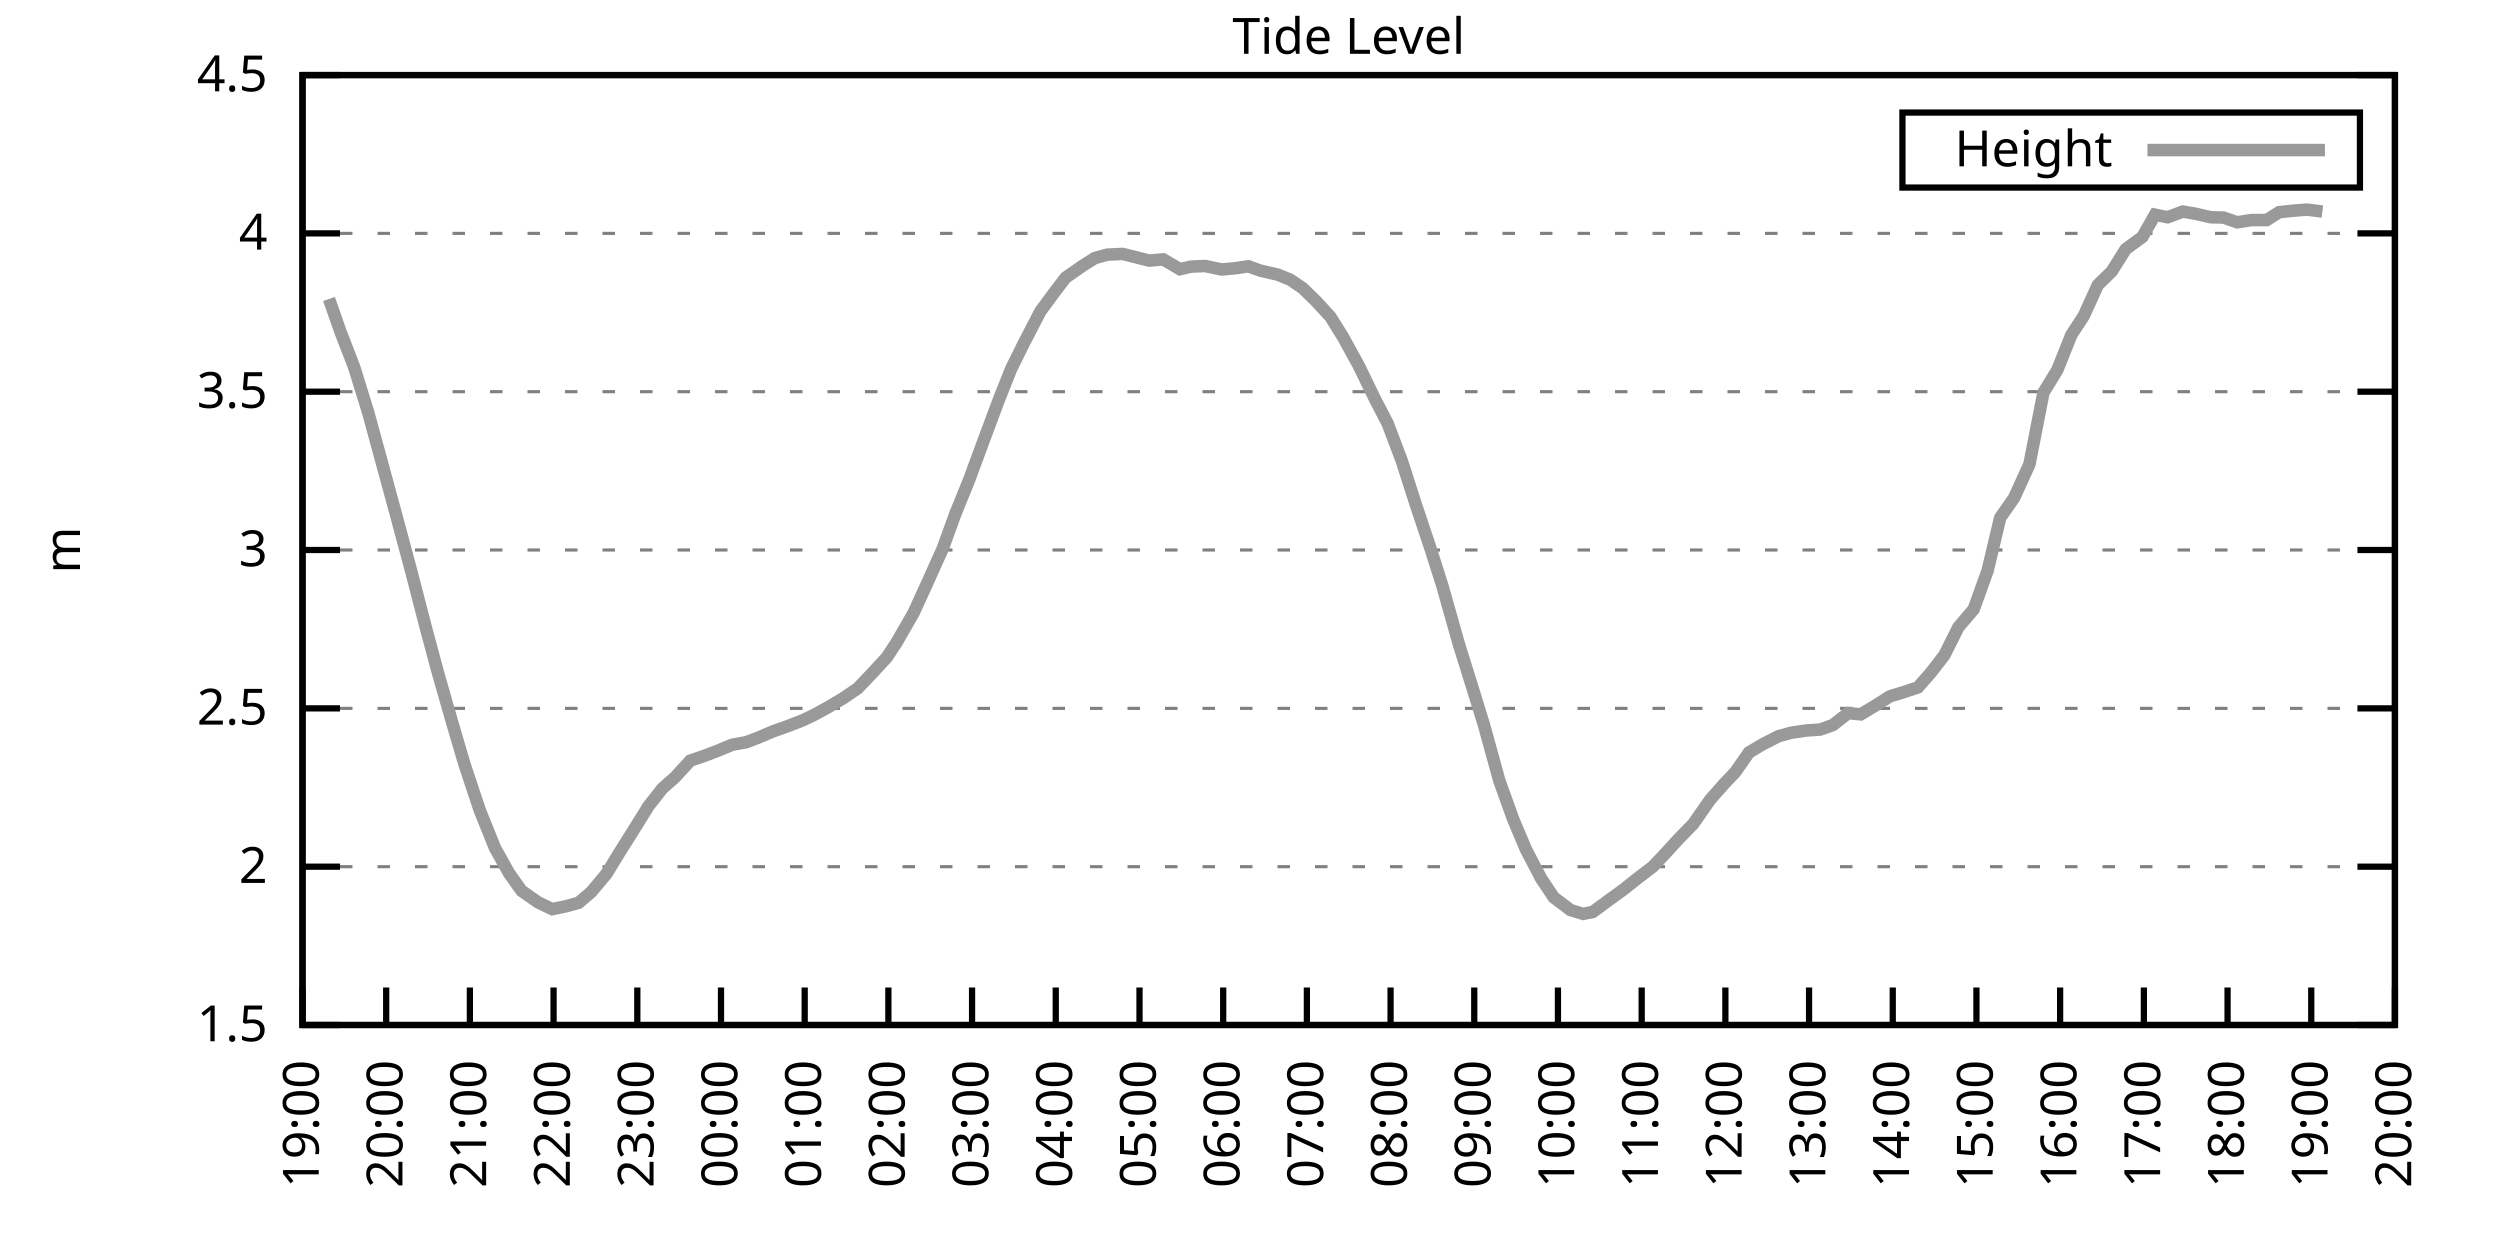
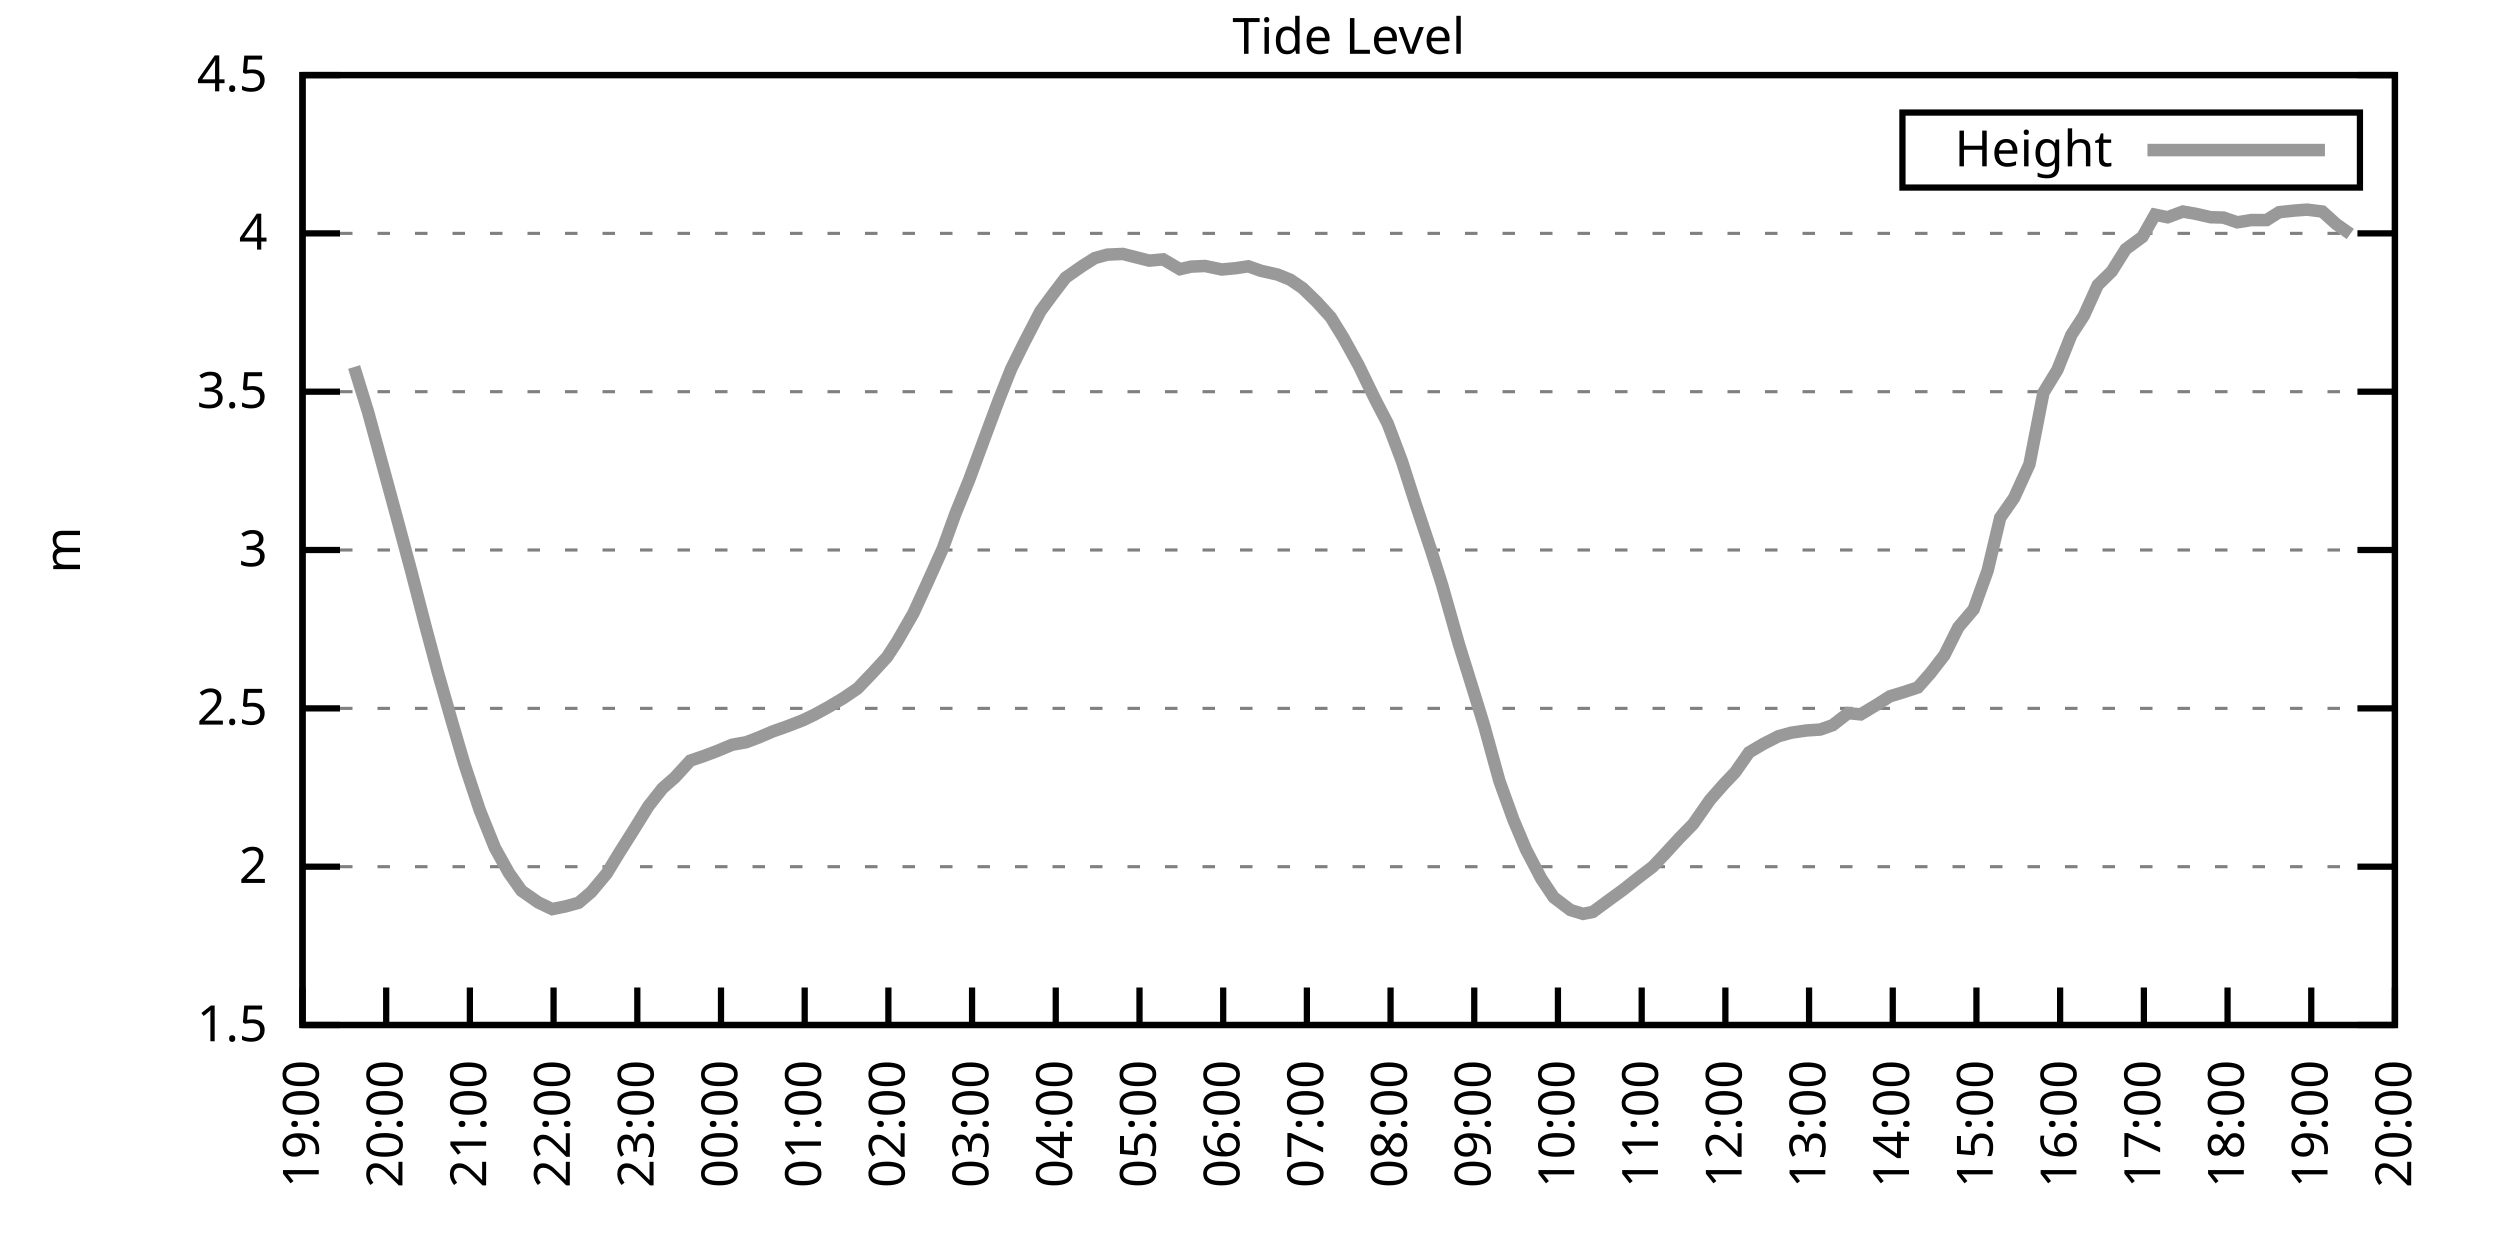
<svg xmlns="http://www.w3.org/2000/svg" xmlns:xlink="http://www.w3.org/1999/xlink" width="400" height="200" viewBox="0 0 400 200">
  <g id="gnuplot_canvas">
    <rect x="0" y="0" width="400" height="200" fill="none" />
    <defs>
      <circle id="gpDot" r="0.5" stroke-width="0.5" stroke="currentColor" />
      <path id="gpPt0" stroke-width="0.333" stroke="currentColor" d="M-1,0 h2 M0,-1 v2" />
      <path id="gpPt1" stroke-width="0.333" stroke="currentColor" d="M-1,-1 L1,1 M1,-1 L-1,1" />
      <path id="gpPt2" stroke-width="0.333" stroke="currentColor" d="M-1,0 L1,0 M0,-1 L0,1 M-1,-1 L1,1 M-1,1 L1,-1" />
      <rect id="gpPt3" stroke-width="0.333" stroke="currentColor" x="-1" y="-1" width="2" height="2" />
      <rect id="gpPt4" stroke-width="0.333" stroke="currentColor" fill="currentColor" x="-1" y="-1" width="2" height="2" />
      <circle id="gpPt5" stroke-width="0.333" stroke="currentColor" cx="0" cy="0" r="1" />
      <use xlink:href="#gpPt5" id="gpPt6" fill="currentColor" stroke="none" />
      <path id="gpPt7" stroke-width="0.333" stroke="currentColor" d="M0,-1.33 L-1.33,0.67 L1.33,0.67 z" />
      <use xlink:href="#gpPt7" id="gpPt8" fill="currentColor" stroke="none" />
      <use xlink:href="#gpPt7" id="gpPt9" stroke="currentColor" transform="rotate(180)" />
      <use xlink:href="#gpPt9" id="gpPt10" fill="currentColor" stroke="none" />
      <use xlink:href="#gpPt3" id="gpPt11" stroke="currentColor" transform="rotate(45)" />
      <use xlink:href="#gpPt11" id="gpPt12" fill="currentColor" stroke="none" />
      <path id="gpPt13" stroke-width="0.333" stroke="currentColor" d="M0,1.330 L1.265,0.411 L0.782,-1.067 L-0.782,-1.076 L-1.265,0.411 z" />
      <use xlink:href="#gpPt13" id="gpPt14" fill="currentColor" stroke="none" />
      <filter id="textbox" filterUnits="objectBoundingBox" x="0" y="0" height="1" width="1">
        <feFlood flood-color="white" flood-opacity="1" result="bgnd" />
        <feComposite in="SourceGraphic" in2="bgnd" operator="atop" />
      </filter>
      <filter id="greybox" filterUnits="objectBoundingBox" x="0" y="0" height="1" width="1">
        <feFlood flood-color="lightgrey" flood-opacity="1" result="grey" />
        <feComposite in="SourceGraphic" in2="grey" operator="atop" />
      </filter>
    </defs>
    <g fill="none" color="white" stroke="currentColor" stroke-width="1.00" stroke-linecap="butt" stroke-linejoin="miter">
</g>
    <g fill="none" color="black" stroke="currentColor" stroke-width="1.00" stroke-linecap="butt" stroke-linejoin="miter">
      <g stroke="none" shape-rendering="crispEdges">
        <polygon fill="rgb(255, 255, 255)" points="48.40,164.00 383.18,164.00 383.18,12.02 48.40,12.02 " />
      </g>
    </g>
    <g fill="none" color="black" stroke="currentColor" stroke-width="1.00" stroke-linecap="butt" stroke-linejoin="miter">
</g>
    <g fill="none" color="black" stroke="black" stroke-width="0.50" stroke-linecap="butt" stroke-linejoin="miter">
</g>
    <g fill="none" color="gray" stroke="currentColor" stroke-width="0.50" stroke-linecap="butt" stroke-linejoin="miter">
      <path stroke="gray" stroke-dasharray="2,4" class="gridline" d="M48.40,164.00 L383.19,164.00  " />
    </g>
    <g fill="none" color="gray" stroke="gray" stroke-width="1.00" stroke-linecap="butt" stroke-linejoin="miter">
</g>
    <g fill="none" color="black" stroke="currentColor" stroke-width="1.00" stroke-linecap="butt" stroke-linejoin="miter">
      <path stroke="black" d="M48.40,164.00 L54.40,164.00 M383.19,164.00 L377.19,164.00  " />
      <g transform="translate(42.80,166.60)" stroke="none" fill="black" font-family="Sans" font-size="8.00" text-anchor="end">
        <text>
          <tspan font-family="Sans"> 1.5</tspan>
        </text>
      </g>
    </g>
    <g fill="none" color="black" stroke="currentColor" stroke-width="1.00" stroke-linecap="butt" stroke-linejoin="miter">
</g>
    <g fill="none" color="black" stroke="black" stroke-width="0.50" stroke-linecap="butt" stroke-linejoin="miter">
</g>
    <g fill="none" color="gray" stroke="currentColor" stroke-width="0.50" stroke-linecap="butt" stroke-linejoin="miter">
      <path stroke="gray" stroke-dasharray="2,4" class="gridline" d="M48.40,138.67 L383.19,138.67  " />
    </g>
    <g fill="none" color="gray" stroke="gray" stroke-width="1.00" stroke-linecap="butt" stroke-linejoin="miter">
</g>
    <g fill="none" color="black" stroke="currentColor" stroke-width="1.00" stroke-linecap="butt" stroke-linejoin="miter">
      <path stroke="black" d="M48.40,138.67 L54.40,138.67 M383.19,138.67 L377.19,138.67  " />
      <g transform="translate(42.80,141.27)" stroke="none" fill="black" font-family="Sans" font-size="8.00" text-anchor="end">
        <text>
          <tspan font-family="Sans"> 2</tspan>
        </text>
      </g>
    </g>
    <g fill="none" color="black" stroke="currentColor" stroke-width="1.00" stroke-linecap="butt" stroke-linejoin="miter">
</g>
    <g fill="none" color="black" stroke="black" stroke-width="0.50" stroke-linecap="butt" stroke-linejoin="miter">
</g>
    <g fill="none" color="gray" stroke="currentColor" stroke-width="0.50" stroke-linecap="butt" stroke-linejoin="miter">
      <path stroke="gray" stroke-dasharray="2,4" class="gridline" d="M48.40,113.34 L383.19,113.34  " />
    </g>
    <g fill="none" color="gray" stroke="gray" stroke-width="1.00" stroke-linecap="butt" stroke-linejoin="miter">
</g>
    <g fill="none" color="black" stroke="currentColor" stroke-width="1.00" stroke-linecap="butt" stroke-linejoin="miter">
      <path stroke="black" d="M48.40,113.34 L54.40,113.34 M383.19,113.34 L377.19,113.34  " />
      <g transform="translate(42.80,115.94)" stroke="none" fill="black" font-family="Sans" font-size="8.00" text-anchor="end">
        <text>
          <tspan font-family="Sans"> 2.5</tspan>
        </text>
      </g>
    </g>
    <g fill="none" color="black" stroke="currentColor" stroke-width="1.00" stroke-linecap="butt" stroke-linejoin="miter">
</g>
    <g fill="none" color="black" stroke="black" stroke-width="0.50" stroke-linecap="butt" stroke-linejoin="miter">
</g>
    <g fill="none" color="gray" stroke="currentColor" stroke-width="0.50" stroke-linecap="butt" stroke-linejoin="miter">
      <path stroke="gray" stroke-dasharray="2,4" class="gridline" d="M48.40,88.00 L383.19,88.00  " />
    </g>
    <g fill="none" color="gray" stroke="gray" stroke-width="1.00" stroke-linecap="butt" stroke-linejoin="miter">
</g>
    <g fill="none" color="black" stroke="currentColor" stroke-width="1.00" stroke-linecap="butt" stroke-linejoin="miter">
      <path stroke="black" d="M48.40,88.00 L54.40,88.00 M383.19,88.00 L377.19,88.00  " />
      <g transform="translate(42.80,90.60)" stroke="none" fill="black" font-family="Sans" font-size="8.00" text-anchor="end">
        <text>
          <tspan font-family="Sans"> 3</tspan>
        </text>
      </g>
    </g>
    <g fill="none" color="black" stroke="currentColor" stroke-width="1.00" stroke-linecap="butt" stroke-linejoin="miter">
</g>
    <g fill="none" color="black" stroke="black" stroke-width="0.50" stroke-linecap="butt" stroke-linejoin="miter">
</g>
    <g fill="none" color="gray" stroke="currentColor" stroke-width="0.50" stroke-linecap="butt" stroke-linejoin="miter">
      <path stroke="gray" stroke-dasharray="2,4" class="gridline" d="M48.40,62.67 L383.19,62.67  " />
    </g>
    <g fill="none" color="gray" stroke="gray" stroke-width="1.00" stroke-linecap="butt" stroke-linejoin="miter">
</g>
    <g fill="none" color="black" stroke="currentColor" stroke-width="1.00" stroke-linecap="butt" stroke-linejoin="miter">
      <path stroke="black" d="M48.40,62.67 L54.40,62.67 M383.19,62.67 L377.19,62.67  " />
      <g transform="translate(42.80,65.27)" stroke="none" fill="black" font-family="Sans" font-size="8.00" text-anchor="end">
        <text>
          <tspan font-family="Sans"> 3.5</tspan>
        </text>
      </g>
    </g>
    <g fill="none" color="black" stroke="currentColor" stroke-width="1.00" stroke-linecap="butt" stroke-linejoin="miter">
</g>
    <g fill="none" color="black" stroke="black" stroke-width="0.50" stroke-linecap="butt" stroke-linejoin="miter">
</g>
    <g fill="none" color="gray" stroke="currentColor" stroke-width="0.50" stroke-linecap="butt" stroke-linejoin="miter">
      <path stroke="gray" stroke-dasharray="2,4" class="gridline" d="M48.40,37.34 L383.19,37.34  " />
    </g>
    <g fill="none" color="gray" stroke="gray" stroke-width="1.00" stroke-linecap="butt" stroke-linejoin="miter">
</g>
    <g fill="none" color="black" stroke="currentColor" stroke-width="1.00" stroke-linecap="butt" stroke-linejoin="miter">
      <path stroke="black" d="M48.40,37.34 L54.40,37.34 M383.19,37.34 L377.19,37.34  " />
      <g transform="translate(42.80,39.94)" stroke="none" fill="black" font-family="Sans" font-size="8.00" text-anchor="end">
        <text>
          <tspan font-family="Sans"> 4</tspan>
        </text>
      </g>
    </g>
    <g fill="none" color="black" stroke="currentColor" stroke-width="1.00" stroke-linecap="butt" stroke-linejoin="miter">
</g>
    <g fill="none" color="black" stroke="black" stroke-width="0.50" stroke-linecap="butt" stroke-linejoin="miter">
</g>
    <g fill="none" color="gray" stroke="currentColor" stroke-width="0.50" stroke-linecap="butt" stroke-linejoin="miter">
      <path stroke="gray" stroke-dasharray="2,4" class="gridline" d="M48.40,12.01 L383.19,12.01  " />
    </g>
    <g fill="none" color="gray" stroke="gray" stroke-width="1.00" stroke-linecap="butt" stroke-linejoin="miter">
</g>
    <g fill="none" color="black" stroke="currentColor" stroke-width="1.00" stroke-linecap="butt" stroke-linejoin="miter">
      <path stroke="black" d="M48.40,12.01 L54.40,12.01 M383.19,12.01 L377.19,12.01  " />
      <g transform="translate(42.80,14.61)" stroke="none" fill="black" font-family="Sans" font-size="8.00" text-anchor="end">
        <text>
          <tspan font-family="Sans"> 4.5</tspan>
        </text>
      </g>
    </g>
    <g fill="none" color="black" stroke="currentColor" stroke-width="1.00" stroke-linecap="butt" stroke-linejoin="miter">
      <path stroke="black" d="M48.40,164.00 L48.40,158.00  " />
      <g transform="translate(51.00,169.60) rotate(270.00)" stroke="none" fill="black" font-family="Sans" font-size="8.00" text-anchor="end">
        <text>
          <tspan font-family="Sans">19:00</tspan>
        </text>
      </g>
    </g>
    <g fill="none" color="black" stroke="currentColor" stroke-width="1.00" stroke-linecap="butt" stroke-linejoin="miter">
      <path stroke="black" d="M61.79,164.00 L61.79,158.00  " />
      <g transform="translate(64.39,169.60) rotate(270.00)" stroke="none" fill="black" font-family="Sans" font-size="8.00" text-anchor="end">
        <text>
          <tspan font-family="Sans">20:00</tspan>
        </text>
      </g>
    </g>
    <g fill="none" color="black" stroke="currentColor" stroke-width="1.00" stroke-linecap="butt" stroke-linejoin="miter">
      <path stroke="black" d="M75.18,164.00 L75.18,158.00  " />
      <g transform="translate(77.78,169.60) rotate(270.00)" stroke="none" fill="black" font-family="Sans" font-size="8.00" text-anchor="end">
        <text>
          <tspan font-family="Sans">21:00</tspan>
        </text>
      </g>
    </g>
    <g fill="none" color="black" stroke="currentColor" stroke-width="1.00" stroke-linecap="butt" stroke-linejoin="miter">
      <path stroke="black" d="M88.57,164.00 L88.57,158.00  " />
      <g transform="translate(91.17,169.60) rotate(270.00)" stroke="none" fill="black" font-family="Sans" font-size="8.00" text-anchor="end">
        <text>
          <tspan font-family="Sans">22:00</tspan>
        </text>
      </g>
    </g>
    <g fill="none" color="black" stroke="currentColor" stroke-width="1.00" stroke-linecap="butt" stroke-linejoin="miter">
      <path stroke="black" d="M101.97,164.00 L101.97,158.00  " />
      <g transform="translate(104.57,169.60) rotate(270.00)" stroke="none" fill="black" font-family="Sans" font-size="8.00" text-anchor="end">
        <text>
          <tspan font-family="Sans">23:00</tspan>
        </text>
      </g>
    </g>
    <g fill="none" color="black" stroke="currentColor" stroke-width="1.00" stroke-linecap="butt" stroke-linejoin="miter">
      <path stroke="black" d="M115.36,164.00 L115.36,158.00  " />
      <g transform="translate(117.96,169.60) rotate(270.00)" stroke="none" fill="black" font-family="Sans" font-size="8.00" text-anchor="end">
        <text>
          <tspan font-family="Sans">00:00</tspan>
        </text>
      </g>
    </g>
    <g fill="none" color="black" stroke="currentColor" stroke-width="1.00" stroke-linecap="butt" stroke-linejoin="miter">
      <path stroke="black" d="M128.75,164.00 L128.75,158.00  " />
      <g transform="translate(131.35,169.60) rotate(270.00)" stroke="none" fill="black" font-family="Sans" font-size="8.00" text-anchor="end">
        <text>
          <tspan font-family="Sans">01:00</tspan>
        </text>
      </g>
    </g>
    <g fill="none" color="black" stroke="currentColor" stroke-width="1.00" stroke-linecap="butt" stroke-linejoin="miter">
      <path stroke="black" d="M142.14,164.00 L142.14,158.00  " />
      <g transform="translate(144.74,169.60) rotate(270.00)" stroke="none" fill="black" font-family="Sans" font-size="8.00" text-anchor="end">
        <text>
          <tspan font-family="Sans">02:00</tspan>
        </text>
      </g>
    </g>
    <g fill="none" color="black" stroke="currentColor" stroke-width="1.00" stroke-linecap="butt" stroke-linejoin="miter">
      <path stroke="black" d="M155.53,164.00 L155.53,158.00  " />
      <g transform="translate(158.13,169.60) rotate(270.00)" stroke="none" fill="black" font-family="Sans" font-size="8.00" text-anchor="end">
        <text>
          <tspan font-family="Sans">03:00</tspan>
        </text>
      </g>
    </g>
    <g fill="none" color="black" stroke="currentColor" stroke-width="1.00" stroke-linecap="butt" stroke-linejoin="miter">
      <path stroke="black" d="M168.92,164.00 L168.92,158.00  " />
      <g transform="translate(171.52,169.60) rotate(270.00)" stroke="none" fill="black" font-family="Sans" font-size="8.00" text-anchor="end">
        <text>
          <tspan font-family="Sans">04:00</tspan>
        </text>
      </g>
    </g>
    <g fill="none" color="black" stroke="currentColor" stroke-width="1.00" stroke-linecap="butt" stroke-linejoin="miter">
      <path stroke="black" d="M182.32,164.00 L182.32,158.00  " />
      <g transform="translate(184.92,169.60) rotate(270.00)" stroke="none" fill="black" font-family="Sans" font-size="8.00" text-anchor="end">
        <text>
          <tspan font-family="Sans">05:00</tspan>
        </text>
      </g>
    </g>
    <g fill="none" color="black" stroke="currentColor" stroke-width="1.00" stroke-linecap="butt" stroke-linejoin="miter">
      <path stroke="black" d="M195.71,164.00 L195.71,158.00  " />
      <g transform="translate(198.31,169.60) rotate(270.00)" stroke="none" fill="black" font-family="Sans" font-size="8.00" text-anchor="end">
        <text>
          <tspan font-family="Sans">06:00</tspan>
        </text>
      </g>
    </g>
    <g fill="none" color="black" stroke="currentColor" stroke-width="1.00" stroke-linecap="butt" stroke-linejoin="miter">
      <path stroke="black" d="M209.10,164.00 L209.10,158.00  " />
      <g transform="translate(211.70,169.60) rotate(270.00)" stroke="none" fill="black" font-family="Sans" font-size="8.00" text-anchor="end">
        <text>
          <tspan font-family="Sans">07:00</tspan>
        </text>
      </g>
    </g>
    <g fill="none" color="black" stroke="currentColor" stroke-width="1.00" stroke-linecap="butt" stroke-linejoin="miter">
      <path stroke="black" d="M222.49,164.00 L222.49,158.00  " />
      <g transform="translate(225.09,169.60) rotate(270.00)" stroke="none" fill="black" font-family="Sans" font-size="8.00" text-anchor="end">
        <text>
          <tspan font-family="Sans">08:00</tspan>
        </text>
      </g>
    </g>
    <g fill="none" color="black" stroke="currentColor" stroke-width="1.00" stroke-linecap="butt" stroke-linejoin="miter">
      <path stroke="black" d="M235.88,164.00 L235.88,158.00  " />
      <g transform="translate(238.48,169.60) rotate(270.00)" stroke="none" fill="black" font-family="Sans" font-size="8.00" text-anchor="end">
        <text>
          <tspan font-family="Sans">09:00</tspan>
        </text>
      </g>
    </g>
    <g fill="none" color="black" stroke="currentColor" stroke-width="1.00" stroke-linecap="butt" stroke-linejoin="miter">
      <path stroke="black" d="M249.27,164.00 L249.27,158.00  " />
      <g transform="translate(251.87,169.60) rotate(270.00)" stroke="none" fill="black" font-family="Sans" font-size="8.00" text-anchor="end">
        <text>
          <tspan font-family="Sans">10:00</tspan>
        </text>
      </g>
    </g>
    <g fill="none" color="black" stroke="currentColor" stroke-width="1.00" stroke-linecap="butt" stroke-linejoin="miter">
      <path stroke="black" d="M262.67,164.00 L262.67,158.00  " />
      <g transform="translate(265.27,169.60) rotate(270.00)" stroke="none" fill="black" font-family="Sans" font-size="8.00" text-anchor="end">
        <text>
          <tspan font-family="Sans">11:00</tspan>
        </text>
      </g>
    </g>
    <g fill="none" color="black" stroke="currentColor" stroke-width="1.00" stroke-linecap="butt" stroke-linejoin="miter">
      <path stroke="black" d="M276.06,164.00 L276.06,158.00  " />
      <g transform="translate(278.66,169.60) rotate(270.00)" stroke="none" fill="black" font-family="Sans" font-size="8.00" text-anchor="end">
        <text>
          <tspan font-family="Sans">12:00</tspan>
        </text>
      </g>
    </g>
    <g fill="none" color="black" stroke="currentColor" stroke-width="1.00" stroke-linecap="butt" stroke-linejoin="miter">
      <path stroke="black" d="M289.45,164.00 L289.45,158.00  " />
      <g transform="translate(292.05,169.60) rotate(270.00)" stroke="none" fill="black" font-family="Sans" font-size="8.00" text-anchor="end">
        <text>
          <tspan font-family="Sans">13:00</tspan>
        </text>
      </g>
    </g>
    <g fill="none" color="black" stroke="currentColor" stroke-width="1.00" stroke-linecap="butt" stroke-linejoin="miter">
      <path stroke="black" d="M302.84,164.00 L302.84,158.00  " />
      <g transform="translate(305.44,169.60) rotate(270.00)" stroke="none" fill="black" font-family="Sans" font-size="8.00" text-anchor="end">
        <text>
          <tspan font-family="Sans">14:00</tspan>
        </text>
      </g>
    </g>
    <g fill="none" color="black" stroke="currentColor" stroke-width="1.00" stroke-linecap="butt" stroke-linejoin="miter">
      <path stroke="black" d="M316.23,164.00 L316.23,158.00  " />
      <g transform="translate(318.83,169.60) rotate(270.00)" stroke="none" fill="black" font-family="Sans" font-size="8.00" text-anchor="end">
        <text>
          <tspan font-family="Sans">15:00</tspan>
        </text>
      </g>
    </g>
    <g fill="none" color="black" stroke="currentColor" stroke-width="1.00" stroke-linecap="butt" stroke-linejoin="miter">
      <path stroke="black" d="M329.62,164.00 L329.62,158.00  " />
      <g transform="translate(332.22,169.60) rotate(270.00)" stroke="none" fill="black" font-family="Sans" font-size="8.00" text-anchor="end">
        <text>
          <tspan font-family="Sans">16:00</tspan>
        </text>
      </g>
    </g>
    <g fill="none" color="black" stroke="currentColor" stroke-width="1.00" stroke-linecap="butt" stroke-linejoin="miter">
      <path stroke="black" d="M343.02,164.00 L343.02,158.00  " />
      <g transform="translate(345.62,169.60) rotate(270.00)" stroke="none" fill="black" font-family="Sans" font-size="8.00" text-anchor="end">
        <text>
          <tspan font-family="Sans">17:00</tspan>
        </text>
      </g>
    </g>
    <g fill="none" color="black" stroke="currentColor" stroke-width="1.00" stroke-linecap="butt" stroke-linejoin="miter">
      <path stroke="black" d="M356.41,164.00 L356.41,158.00  " />
      <g transform="translate(359.01,169.60) rotate(270.00)" stroke="none" fill="black" font-family="Sans" font-size="8.00" text-anchor="end">
        <text>
          <tspan font-family="Sans">18:00</tspan>
        </text>
      </g>
    </g>
    <g fill="none" color="black" stroke="currentColor" stroke-width="1.00" stroke-linecap="butt" stroke-linejoin="miter">
      <path stroke="black" d="M369.80,164.00 L369.80,158.00  " />
      <g transform="translate(372.40,169.60) rotate(270.00)" stroke="none" fill="black" font-family="Sans" font-size="8.00" text-anchor="end">
        <text>
          <tspan font-family="Sans">19:00</tspan>
        </text>
      </g>
    </g>
    <g fill="none" color="black" stroke="currentColor" stroke-width="1.00" stroke-linecap="butt" stroke-linejoin="miter">
      <path stroke="black" d="M383.19,164.00 L383.19,158.00  " />
      <g transform="translate(385.79,169.60) rotate(270.00)" stroke="none" fill="black" font-family="Sans" font-size="8.00" text-anchor="end">
        <text>
          <tspan font-family="Sans">20:00</tspan>
        </text>
      </g>
    </g>
    <g fill="none" color="black" stroke="currentColor" stroke-width="1.00" stroke-linecap="butt" stroke-linejoin="miter">
</g>
    <g fill="none" color="black" stroke="currentColor" stroke-width="1.00" stroke-linecap="butt" stroke-linejoin="miter">
      <path stroke="black" d="M48.40,12.01 L48.40,164.00 L383.19,164.00 L383.19,12.01 L48.40,12.01 Z  " />
    </g>
    <g fill="none" color="black" stroke="currentColor" stroke-width="1.00" stroke-linecap="butt" stroke-linejoin="miter">
</g>
    <g fill="none" color="black" stroke="currentColor" stroke-width="1.00" stroke-linecap="butt" stroke-linejoin="miter">
      <path stroke="black" d="M304.39,30.01 L304.39,18.01 L377.59,18.01 L377.59,30.01 L304.39,30.01 Z  " />
    </g>
    <g id="Tide_level_plot_1">
      <g fill="none" color="white" stroke="black" stroke-width="2.00" stroke-linecap="butt" stroke-linejoin="miter">
</g>
      <g fill="none" color="black" stroke="currentColor" stroke-width="2.00" stroke-linecap="butt" stroke-linejoin="miter">
        <g transform="translate(337.99,26.61)" stroke="none" fill="black" font-family="Sans" font-size="8.00" text-anchor="end">
          <text>
            <tspan font-family="Sans">Height</tspan>
          </text>
        </g>
      </g>
      <g fill="none" color="black" stroke="currentColor" stroke-width="2.00" stroke-linecap="butt" stroke-linejoin="miter">
-         <path stroke="rgb(153, 153, 153)" d="M343.59,24.01 L371.99,24.01 M52.64,47.83 L54.43,52.95 L56.66,58.72 L58.89,65.92 L61.35,74.93 L63.58,83.14   L65.81,91.45 L68.04,100.06 L70.05,107.56 L72.28,115.36 L74.29,122.20 L76.75,129.60 L79.20,135.68 L81.43,139.68   L83.44,142.52 L86.12,144.39 L88.35,145.46 L90.58,145.00 L92.59,144.44 L94.60,142.72 L97.06,139.78 L99.06,136.49   L101.30,132.94 L103.75,128.99 L105.98,126.15 L107.99,124.38 L110.45,121.70 L112.68,120.94 L114.69,120.18 L117.14,119.16   L119.38,118.76 L121.38,118.00 L123.62,117.04 L126.07,116.17 L128.53,115.21 L130.31,114.35 L132.54,113.13 L135.00,111.66   L137.23,110.14 L139.69,107.56 L141.92,105.13 L143.48,102.75 L146.16,98.09 L148.39,93.22 L150.85,87.75 L152.85,82.23   L155.09,76.71 L157.54,70.07 L159.77,64.09 L161.78,59.03 L163.79,54.97 L166.47,49.80 L168.48,47.07 L170.49,44.43   L173.17,42.56 L175.17,41.29 L177.18,40.74 L179.64,40.63 L183.88,41.70 L186.11,41.50 L188.79,43.07 L190.57,42.66   L192.81,42.56 L195.48,43.12 L197.72,42.91 L199.73,42.61 L201.73,43.32 L204.41,43.93 L206.42,44.74 L208.43,46.11   L210.66,48.28 L212.89,50.72 L214.90,53.96 L217.36,58.42 L220.04,63.94 L222.04,67.79 L224.28,73.72 L226.51,80.66   L228.96,88.00 L230.75,93.63 L233.43,103.10 L235.66,110.25 L237.44,116.02 L239.90,124.94 L242.13,131.12 L244.14,135.88   L246.60,140.59 L248.60,143.58 L251.28,145.61 L253.29,146.22 L254.85,145.91 L257.53,143.94 L259.76,142.32 L262.00,140.54   L264.45,138.67 L266.46,136.54 L268.69,134.11 L270.92,131.83 L273.60,127.98 L275.83,125.45 L277.62,123.57 L279.85,120.38   L282.08,119.06 L284.54,117.80 L286.55,117.24 L289.00,116.88 L291.23,116.73 L293.24,116.02 L295.70,114.10 L297.71,114.30   L300.16,112.83 L302.39,111.41 L304.40,110.80 L306.86,109.99 L308.87,107.71 L311.10,104.83 L313.33,100.37 L315.79,97.48   L318.02,91.30 L320.03,82.84 L322.26,79.65 L324.71,74.28 L326.95,62.83 L329.18,59.18 L331.41,53.60 L333.42,50.51   L335.65,45.60 L337.88,43.42 L340.11,39.87 L342.79,37.90 L344.80,34.35 L346.81,34.76 L349.26,33.85 L351.27,34.20   L353.73,34.76 L355.74,34.81 L357.97,35.57 L360.20,35.21 L362.66,35.21 L364.66,33.95 L367.12,33.69 L369.13,33.54   L371.58,33.85  " />
+         <path stroke="rgb(153, 153, 153)" d="M343.59,24.01 L371.99,24.01 M56.66,58.72 L58.89,65.92 L61.35,74.93 L63.58,83.14 L65.81,91.45 L68.04,100.06   L70.05,107.56 L72.28,115.36 L74.29,122.20 L76.75,129.60 L79.20,135.68 L81.43,139.68 L83.44,142.52 L86.12,144.39   L88.35,145.46 L90.58,145.00 L92.59,144.44 L94.60,142.72 L97.06,139.78 L99.06,136.49 L101.30,132.94 L103.75,128.99   L105.98,126.15 L107.99,124.38 L110.45,121.70 L112.68,120.94 L114.69,120.18 L117.14,119.16 L119.38,118.76 L121.38,118.00   L123.62,117.04 L126.07,116.17 L128.53,115.21 L130.31,114.35 L132.54,113.13 L135.00,111.66 L137.23,110.14 L139.69,107.56   L141.92,105.13 L143.48,102.75 L146.16,98.09 L148.39,93.22 L150.85,87.75 L152.85,82.23 L155.09,76.71 L157.54,70.07   L159.77,64.09 L161.78,59.03 L163.79,54.97 L166.47,49.80 L168.48,47.07 L170.49,44.43 L173.17,42.56 L175.17,41.29   L177.18,40.74 L179.64,40.63 L183.88,41.70 L186.11,41.50 L188.79,43.07 L190.57,42.66 L192.81,42.56 L195.48,43.12   L197.72,42.91 L199.73,42.61 L201.73,43.32 L204.41,43.93 L206.42,44.74 L208.43,46.11 L210.66,48.28 L212.89,50.72   L214.90,53.96 L217.36,58.42 L220.04,63.94 L222.04,67.79 L224.28,73.72 L226.51,80.66 L228.96,88.00 L230.75,93.63   L233.43,103.10 L235.66,110.25 L237.44,116.02 L239.90,124.94 L242.13,131.12 L244.14,135.88 L246.60,140.59 L248.60,143.58   L251.28,145.61 L253.29,146.22 L254.85,145.91 L257.53,143.94 L259.76,142.32 L262.00,140.54 L264.45,138.67 L266.46,136.54   L268.69,134.11 L270.92,131.83 L273.60,127.98 L275.83,125.45 L277.62,123.57 L279.85,120.38 L282.08,119.06 L284.54,117.80   L286.55,117.24 L289.00,116.88 L291.23,116.73 L293.24,116.02 L295.70,114.10 L297.71,114.30 L300.16,112.83 L302.39,111.41   L304.40,110.80 L306.86,109.99 L308.87,107.71 L311.10,104.83 L313.33,100.37 L315.79,97.48 L318.02,91.30 L320.03,82.84   L322.26,79.65 L324.71,74.28 L326.95,62.83 L329.18,59.18 L331.41,53.60 L333.42,50.51 L335.65,45.60 L337.88,43.42   L340.11,39.87 L342.79,37.90 L344.80,34.35 L346.81,34.76 L349.26,33.85 L351.27,34.20 L353.73,34.76 L355.74,34.81   L357.97,35.57 L360.20,35.21 L362.66,35.21 L364.66,33.95 L367.12,33.69 L369.13,33.54 L371.58,33.85 L373.82,35.87   L376.05,37.44  " />
      </g>
    </g>
    <g fill="none" color="black" stroke="currentColor" stroke-width="2.00" stroke-linecap="butt" stroke-linejoin="miter">
</g>
    <g fill="none" color="black" stroke="black" stroke-width="1.00" stroke-linecap="butt" stroke-linejoin="miter">
</g>
    <g fill="none" color="black" stroke="currentColor" stroke-width="1.00" stroke-linecap="butt" stroke-linejoin="miter">
      <path stroke="black" d="M48.40,12.01 L48.40,164.00 L383.19,164.00 L383.19,12.01 L48.40,12.01 Z  " />
      <g transform="translate(12.80,88.01) rotate(270.00)" stroke="none" fill="black" font-family="Sans" font-size="8.00" text-anchor="middle">
        <text>
          <tspan font-family="Sans">m</tspan>
        </text>
      </g>
    </g>
    <g fill="none" color="black" stroke="currentColor" stroke-width="1.00" stroke-linecap="butt" stroke-linejoin="miter">
</g>
    <g fill="none" color="black" stroke="currentColor" stroke-width="1.00" stroke-linecap="butt" stroke-linejoin="miter">
      <g transform="translate(215.79,8.61)" stroke="none" fill="black" font-family="Sans" font-size="8.00" text-anchor="middle">
        <text>
          <tspan font-family="Sans">Tide Level</tspan>
        </text>
      </g>
    </g>
    <g fill="none" color="black" stroke="currentColor" stroke-width="1.00" stroke-linecap="butt" stroke-linejoin="miter">
</g>
  </g>
</svg>
